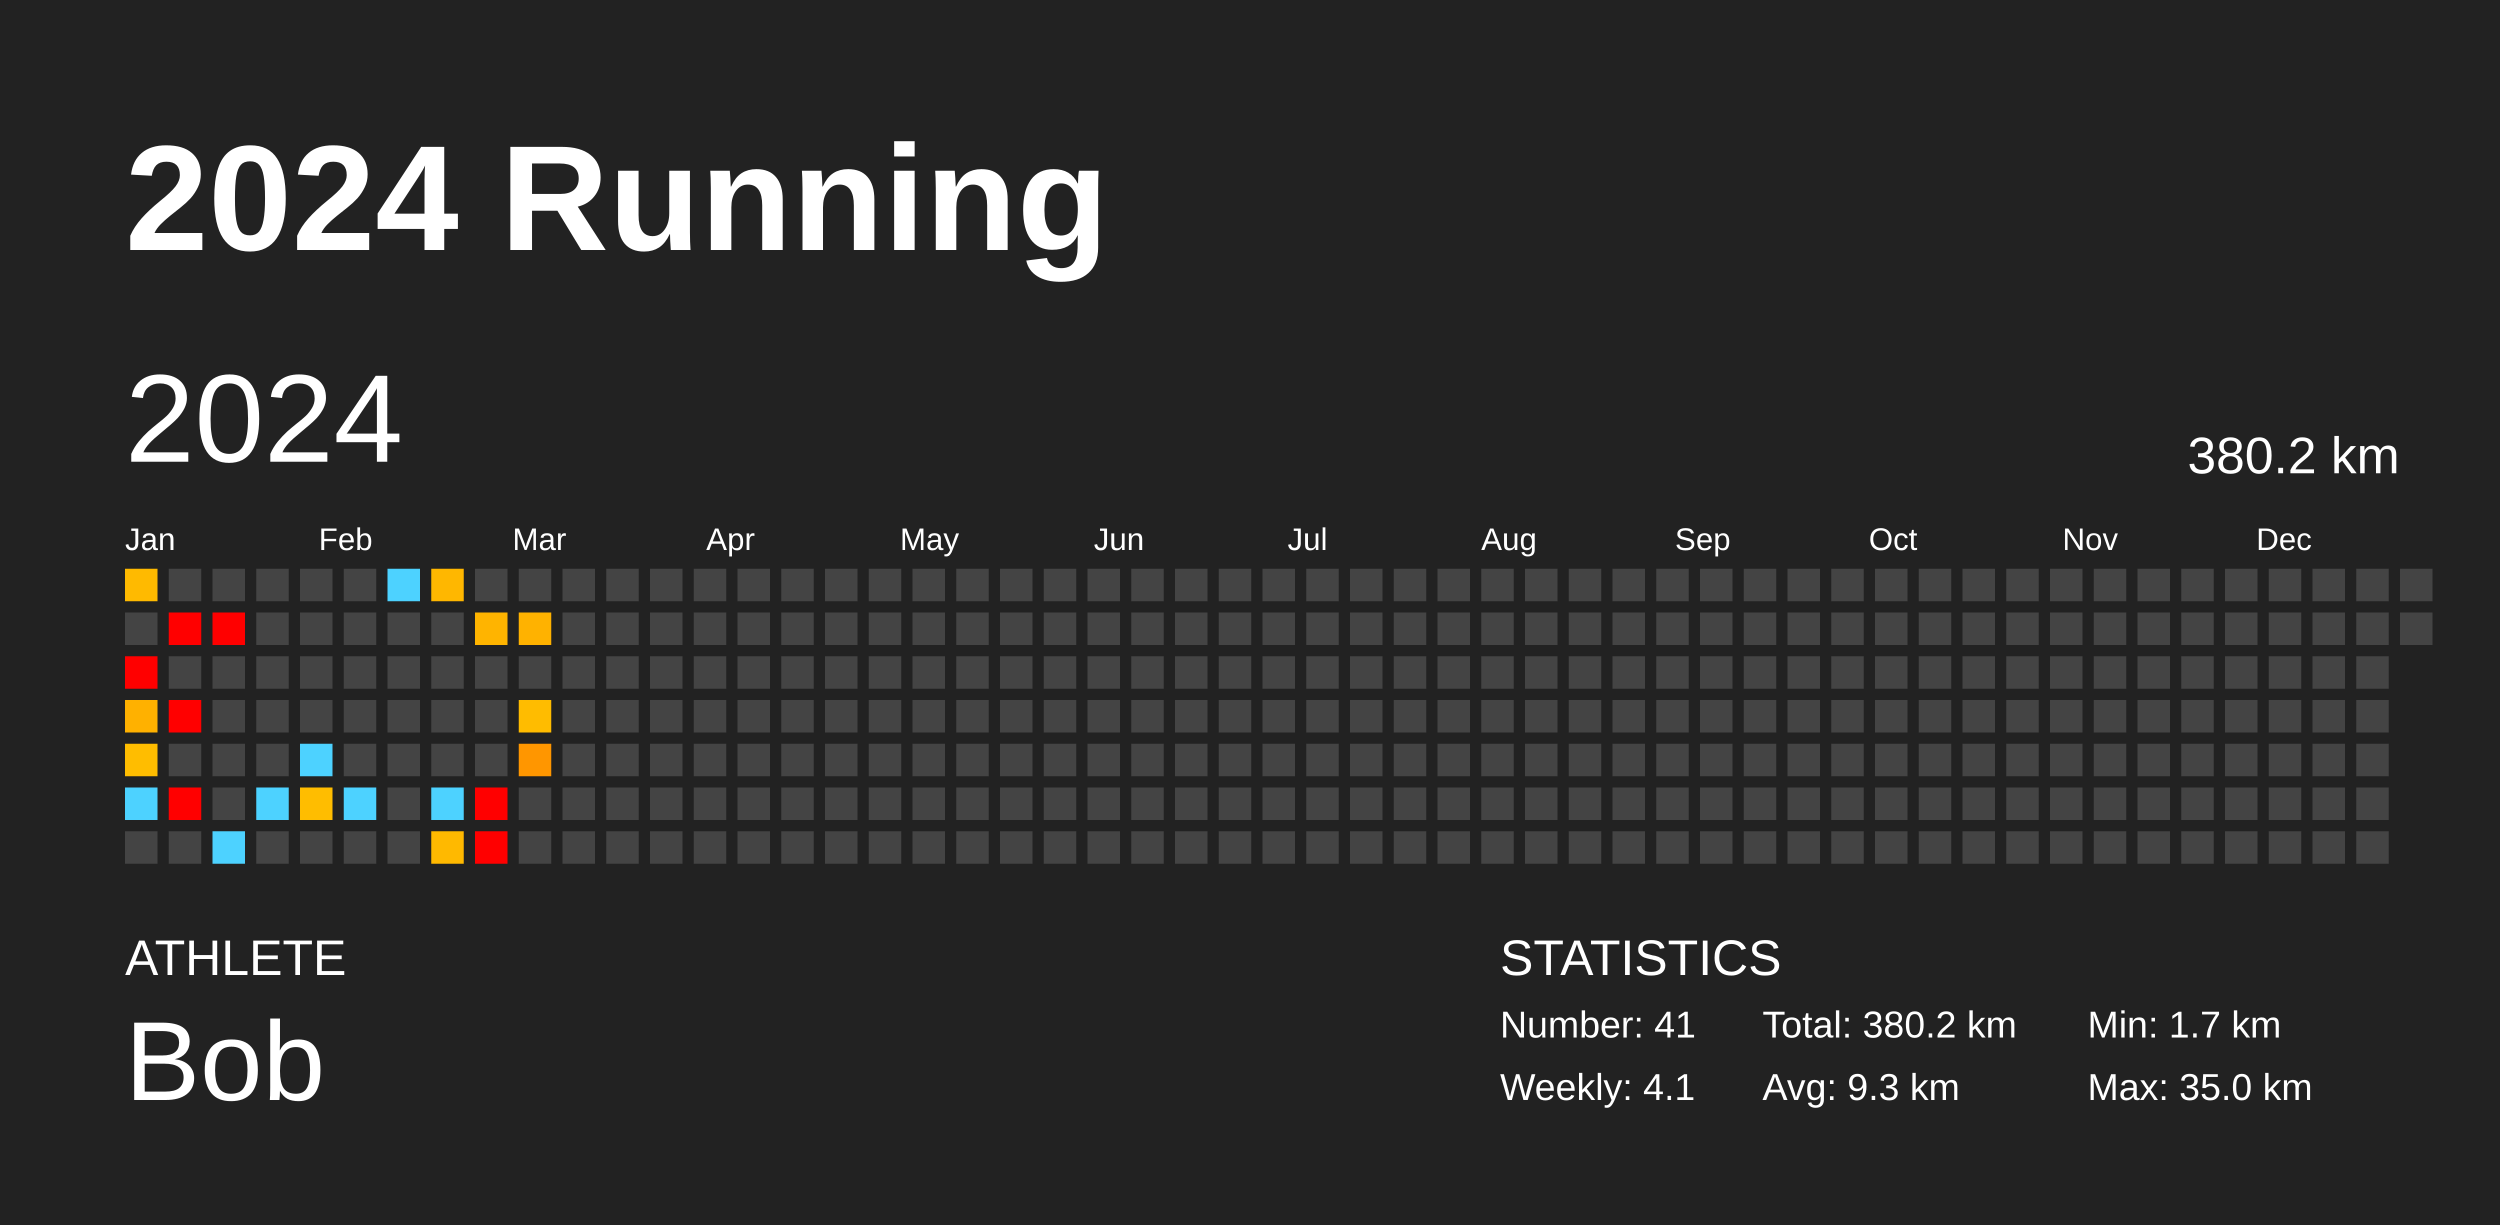
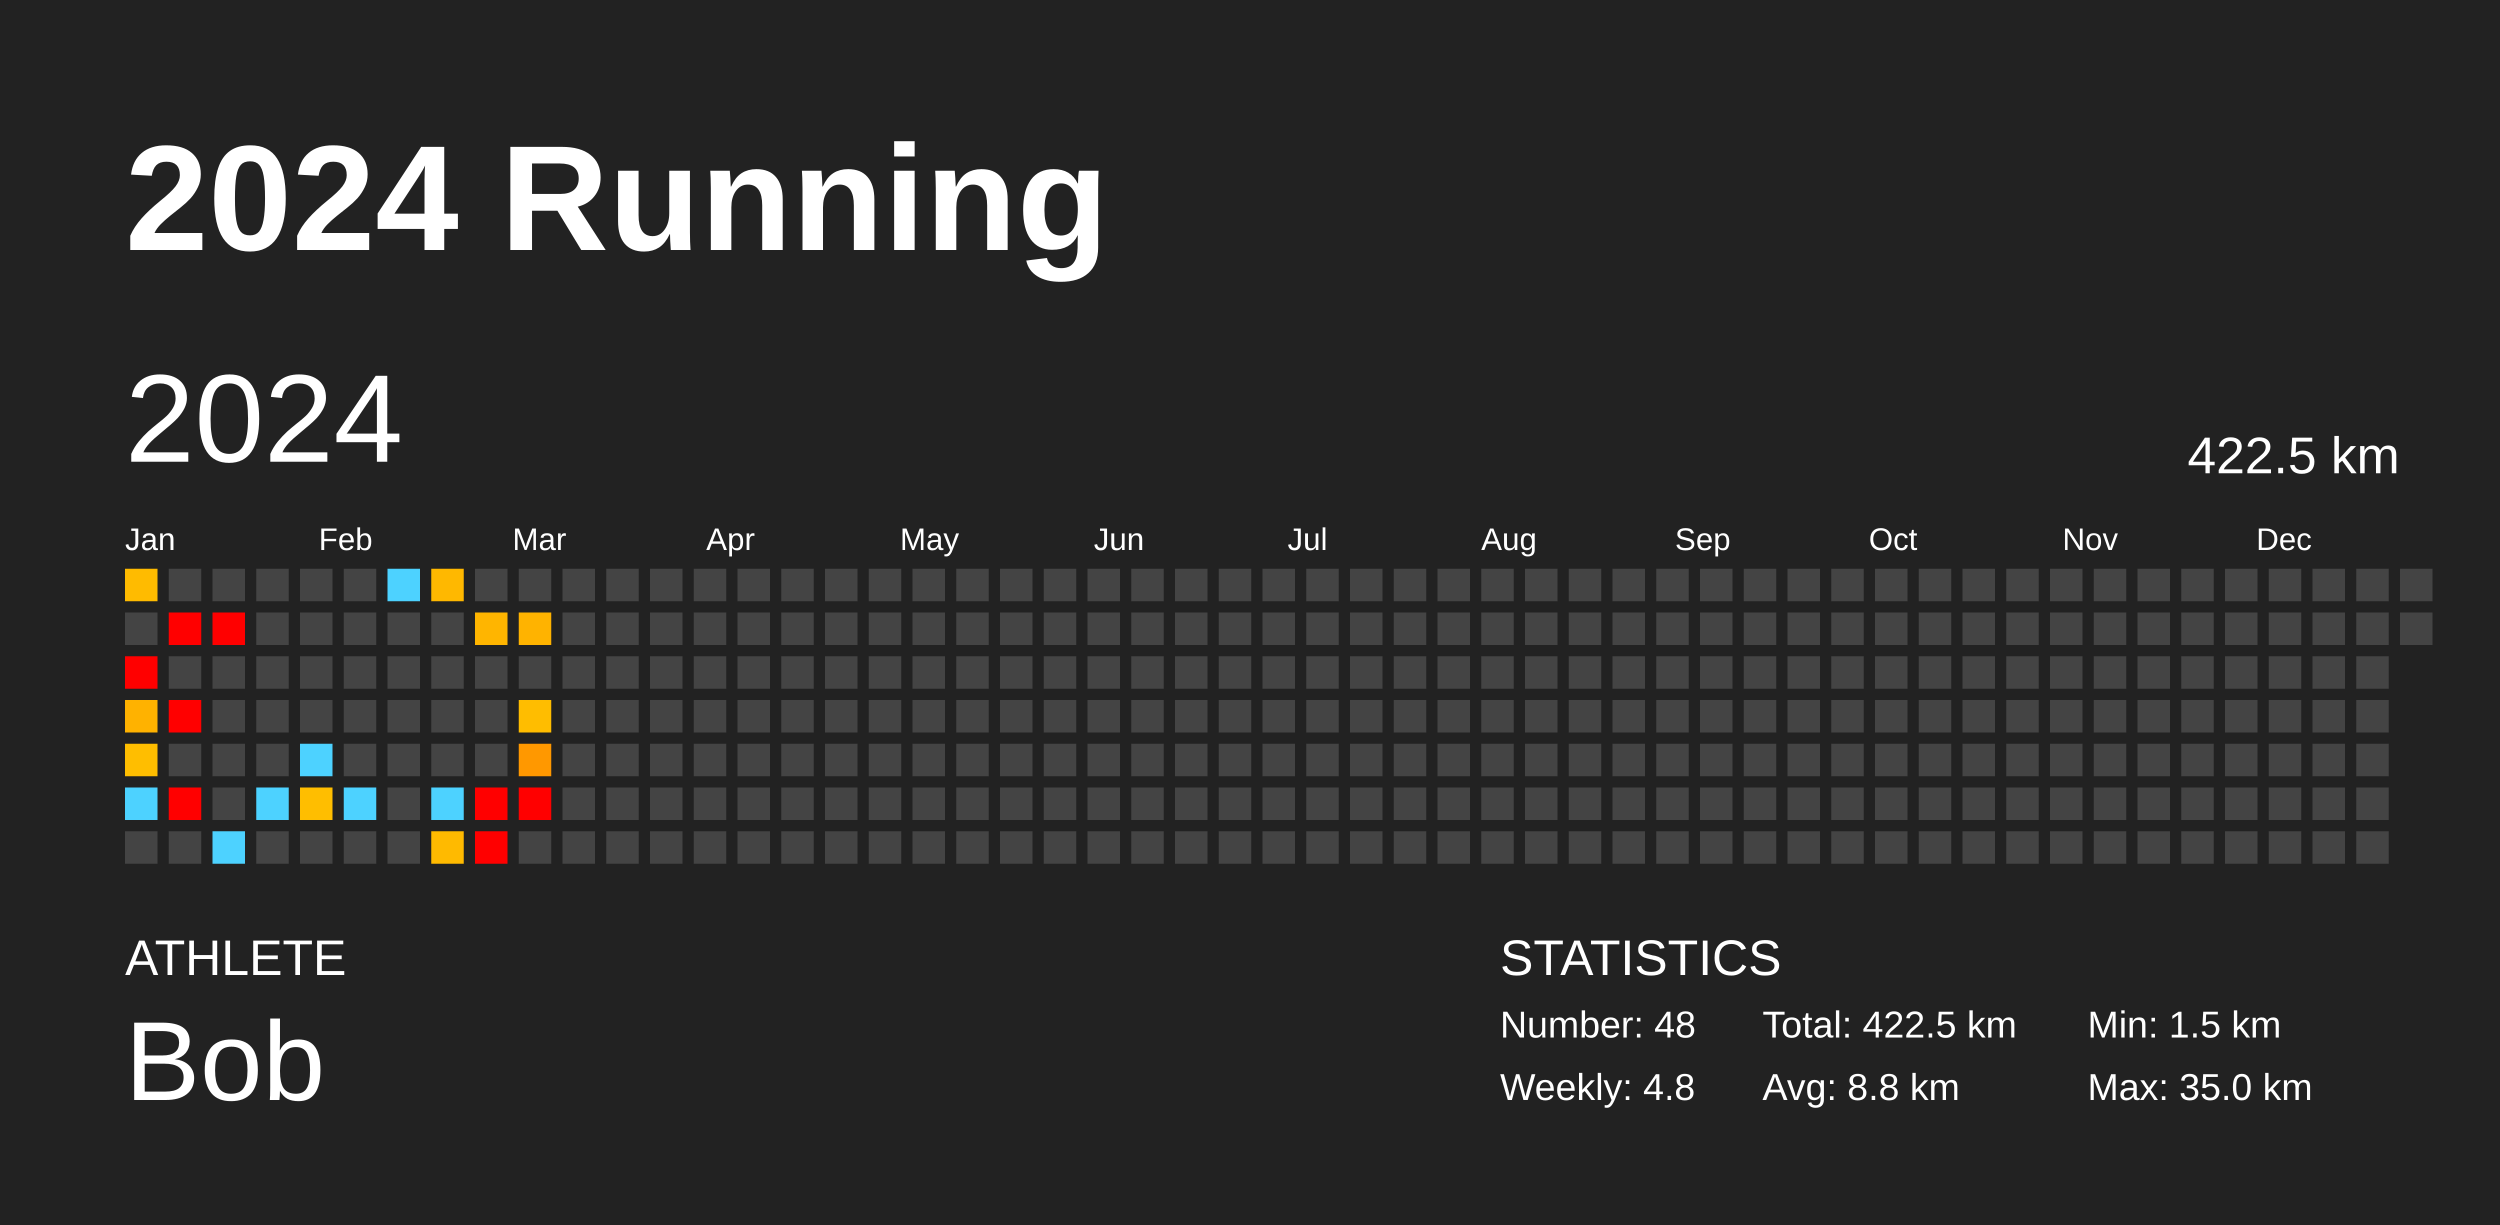
<svg xmlns="http://www.w3.org/2000/svg" baseProfile="full" height="98mm" version="1.1" viewBox="0,0,200,98" width="200mm">
  <defs />
  <rect fill="#222222" height="98" width="200" x="0" y="0" />
  <text fill="#FFFFFF" style="font-size:12px; font-family:Arial; font-weight:bold;" x="10" y="20">2024 Running</text>
  <text fill="#FFFFFF" style="font-size:4px; font-family:Arial" x="10" y="78">ATHLETE</text>
  <text fill="#FFFFFF" style="font-size:9px; font-family:Arial" x="10" y="88">Bob</text>
  <text fill="#FFFFFF" style="font-size:4px; font-family:Arial" x="120" y="78">STATISTICS</text>
-   <text fill="#FFFFFF" style="font-size:3px; font-family:Arial" x="120" y="83">Number: 41</text>
-   <text fill="#FFFFFF" style="font-size:3px; font-family:Arial" x="120" y="88">Weekly: 4.1</text>
-   <text fill="#FFFFFF" style="font-size:3px; font-family:Arial" x="141" y="83">Total: 380.2 km</text>
-   <text fill="#FFFFFF" style="font-size:3px; font-family:Arial" x="141" y="88">Avg: 9.3 km</text>
-   <text fill="#FFFFFF" style="font-size:3px; font-family:Arial" x="167" y="83">Min: 1.7 km</text>
+   <text fill="#FFFFFF" style="font-size:3px; font-family:Arial" x="120" y="83">Number: 48</text>
+   <text fill="#FFFFFF" style="font-size:3px; font-family:Arial" x="120" y="88">Weekly: 4.8</text>
+   <text fill="#FFFFFF" style="font-size:3px; font-family:Arial" x="141" y="83">Total: 422.5 km</text>
+   <text fill="#FFFFFF" style="font-size:3px; font-family:Arial" x="141" y="88">Avg: 8.8 km</text>
+   <text fill="#FFFFFF" style="font-size:3px; font-family:Arial" x="167" y="83">Min: 1.5 km</text>
  <text fill="#FFFFFF" style="font-size:3px; font-family:Arial" x="167" y="88">Max: 35.0 km</text>
  <text dominant-baseline="hanging" fill="#FFFFFF" style="font-size:10.0px; font-family:Arial;" x="10" y="30">2024</text>
-   <text dominant-baseline="hanging" fill="#FFFFFF" style="font-size:4.125px; font-family:Arial;" x="175" y="35">380.2 km</text>
+   <text dominant-baseline="hanging" fill="#FFFFFF" style="font-size:4.125px; font-family:Arial;" x="175" y="35">422.5 km</text>
  <text fill="#FFFFFF" style="font-size:2.5px; font-family:Arial" x="10.0" y="44">Jan</text>
  <text fill="#FFFFFF" style="font-size:2.5px; font-family:Arial" x="25.5" y="44">Feb</text>
  <text fill="#FFFFFF" style="font-size:2.5px; font-family:Arial" x="41.0" y="44">Mar</text>
  <text fill="#FFFFFF" style="font-size:2.5px; font-family:Arial" x="56.5" y="44">Apr</text>
  <text fill="#FFFFFF" style="font-size:2.5px; font-family:Arial" x="72.0" y="44">May</text>
  <text fill="#FFFFFF" style="font-size:2.5px; font-family:Arial" x="87.5" y="44">Jun</text>
  <text fill="#FFFFFF" style="font-size:2.5px; font-family:Arial" x="103.0" y="44">Jul</text>
  <text fill="#FFFFFF" style="font-size:2.5px; font-family:Arial" x="118.5" y="44">Aug</text>
  <text fill="#FFFFFF" style="font-size:2.5px; font-family:Arial" x="134.0" y="44">Sep</text>
  <text fill="#FFFFFF" style="font-size:2.5px; font-family:Arial" x="149.5" y="44">Oct</text>
  <text fill="#FFFFFF" style="font-size:2.5px; font-family:Arial" x="165.0" y="44">Nov</text>
  <text fill="#FFFFFF" style="font-size:2.5px; font-family:Arial" x="180.5" y="44">Dec</text>
-   <rect fill="#ffba00" height="2.6" width="2.6" x="10.0" y="45.5" />
+   <rect fill="#ffbb00" height="2.6" width="2.6" x="10.0" y="45.5" />
  <rect fill="#444444" height="2.6" width="2.6" x="10.0" y="49.0" />
  <rect fill="red" height="2.6" width="2.6" x="10.0" y="52.5" />
-   <rect fill="#ffb100" height="2.6" width="2.6" x="10.0" y="56.0" />
-   <rect fill="#ffbd00" height="2.6" width="2.6" x="10.0" y="59.5" />
+   <rect fill="#ffb200" height="2.6" width="2.6" x="10.0" y="56.0" />
+   <rect fill="#ffbe00" height="2.6" width="2.6" x="10.0" y="59.5" />
  <rect fill="#4dd2ff" height="2.6" width="2.6" x="10.0" y="63.0" />
  <rect fill="#444444" height="2.6" width="2.6" x="10.0" y="66.5" />
  <rect fill="#444444" height="2.6" width="2.6" x="13.5" y="45.5" />
  <rect fill="red" height="2.6" width="2.6" x="13.5" y="49.0" />
  <rect fill="#444444" height="2.6" width="2.6" x="13.5" y="52.5" />
  <rect fill="red" height="2.6" width="2.6" x="13.5" y="56.0" />
  <rect fill="#444444" height="2.6" width="2.6" x="13.5" y="59.5" />
  <rect fill="red" height="2.6" width="2.6" x="13.5" y="63.0" />
  <rect fill="#444444" height="2.6" width="2.6" x="13.5" y="66.5" />
  <rect fill="#444444" height="2.6" width="2.6" x="17.0" y="45.5" />
  <rect fill="red" height="2.6" width="2.6" x="17.0" y="49.0" />
  <rect fill="#444444" height="2.6" width="2.6" x="17.0" y="52.5" />
  <rect fill="#444444" height="2.6" width="2.6" x="17.0" y="56.0" />
  <rect fill="#444444" height="2.6" width="2.6" x="17.0" y="59.5" />
  <rect fill="#444444" height="2.6" width="2.6" x="17.0" y="63.0" />
  <rect fill="#4dd2ff" height="2.6" width="2.6" x="17.0" y="66.5" />
  <rect fill="#444444" height="2.6" width="2.6" x="20.5" y="45.5" />
  <rect fill="#444444" height="2.6" width="2.6" x="20.5" y="49.0" />
  <rect fill="#444444" height="2.6" width="2.6" x="20.5" y="52.5" />
  <rect fill="#444444" height="2.6" width="2.6" x="20.5" y="56.0" />
  <rect fill="#444444" height="2.6" width="2.6" x="20.5" y="59.5" />
  <rect fill="#4dd2ff" height="2.6" width="2.6" x="20.5" y="63.0" />
  <rect fill="#444444" height="2.6" width="2.6" x="20.5" y="66.5" />
  <rect fill="#444444" height="2.6" width="2.6" x="24.0" y="45.5" />
  <rect fill="#444444" height="2.6" width="2.6" x="24.0" y="49.0" />
  <rect fill="#444444" height="2.6" width="2.6" x="24.0" y="52.5" />
  <rect fill="#444444" height="2.6" width="2.6" x="24.0" y="56.0" />
  <rect fill="#4dd2ff" height="2.6" width="2.6" x="24.0" y="59.5" />
-   <rect fill="#ffbd00" height="2.6" width="2.6" x="24.0" y="63.0" />
+   <rect fill="#ffbe00" height="2.6" width="2.6" x="24.0" y="63.0" />
  <rect fill="#444444" height="2.6" width="2.6" x="24.0" y="66.5" />
  <rect fill="#444444" height="2.6" width="2.6" x="27.5" y="45.5" />
  <rect fill="#444444" height="2.6" width="2.6" x="27.5" y="49.0" />
  <rect fill="#444444" height="2.6" width="2.6" x="27.5" y="52.5" />
  <rect fill="#444444" height="2.6" width="2.6" x="27.5" y="56.0" />
  <rect fill="#444444" height="2.6" width="2.6" x="27.5" y="59.5" />
  <rect fill="#4dd2ff" height="2.6" width="2.6" x="27.5" y="63.0" />
  <rect fill="#444444" height="2.6" width="2.6" x="27.5" y="66.5" />
  <rect fill="#4dd2ff" height="2.6" width="2.6" x="31.0" y="45.5" />
  <rect fill="#444444" height="2.6" width="2.6" x="31.0" y="49.0" />
  <rect fill="#444444" height="2.6" width="2.6" x="31.0" y="52.5" />
  <rect fill="#444444" height="2.6" width="2.6" x="31.0" y="56.0" />
  <rect fill="#444444" height="2.6" width="2.6" x="31.0" y="59.5" />
  <rect fill="#444444" height="2.6" width="2.6" x="31.0" y="63.0" />
  <rect fill="#444444" height="2.6" width="2.6" x="31.0" y="66.5" />
-   <rect fill="#ffb700" height="2.6" width="2.6" x="34.5" y="45.5" />
+   <rect fill="#ffb800" height="2.6" width="2.6" x="34.5" y="45.5" />
  <rect fill="#444444" height="2.6" width="2.6" x="34.5" y="49.0" />
  <rect fill="#444444" height="2.6" width="2.6" x="34.5" y="52.5" />
  <rect fill="#444444" height="2.6" width="2.6" x="34.5" y="56.0" />
  <rect fill="#444444" height="2.6" width="2.6" x="34.5" y="59.5" />
  <rect fill="#4dd2ff" height="2.6" width="2.6" x="34.5" y="63.0" />
-   <rect fill="#ffb900" height="2.6" width="2.6" x="34.5" y="66.5" />
+   <rect fill="#ffba00" height="2.6" width="2.6" x="34.5" y="66.5" />
  <rect fill="#444444" height="2.6" width="2.6" x="38.0" y="45.5" />
-   <rect fill="#ffb400" height="2.6" width="2.6" x="38.0" y="49.0" />
+   <rect fill="#ffb500" height="2.6" width="2.6" x="38.0" y="49.0" />
  <rect fill="#444444" height="2.6" width="2.6" x="38.0" y="52.5" />
  <rect fill="#444444" height="2.6" width="2.6" x="38.0" y="56.0" />
  <rect fill="#444444" height="2.6" width="2.6" x="38.0" y="59.5" />
  <rect fill="red" height="2.6" width="2.6" x="38.0" y="63.0" />
  <rect fill="red" height="2.6" width="2.6" x="38.0" y="66.5" />
  <rect fill="#444444" height="2.6" width="2.6" x="41.5" y="45.5" />
-   <rect fill="#ffb200" height="2.6" width="2.6" x="41.5" y="49.0" />
+   <rect fill="#ffb300" height="2.6" width="2.6" x="41.5" y="49.0" />
  <rect fill="#444444" height="2.6" width="2.6" x="41.5" y="52.5" />
-   <rect fill="#ffbc00" height="2.6" width="2.6" x="41.5" y="56.0" />
-   <rect fill="#ff9600" height="2.6" width="2.6" x="41.5" y="59.5" />
-   <rect fill="#444444" height="2.6" width="2.6" x="41.5" y="63.0" />
+   <rect fill="#ffbd00" height="2.6" width="2.6" x="41.5" y="56.0" />
+   <rect fill="#ff9800" height="2.6" width="2.6" x="41.5" y="59.5" />
+   <rect fill="red" height="2.6" width="2.6" x="41.5" y="63.0" />
  <rect fill="#444444" height="2.6" width="2.6" x="41.5" y="66.5" />
  <rect fill="#444444" height="2.6" width="2.6" x="45.0" y="45.5" />
  <rect fill="#444444" height="2.6" width="2.6" x="45.0" y="49.0" />
  <rect fill="#444444" height="2.6" width="2.6" x="45.0" y="52.5" />
  <rect fill="#444444" height="2.6" width="2.6" x="45.0" y="56.0" />
  <rect fill="#444444" height="2.6" width="2.6" x="45.0" y="59.5" />
  <rect fill="#444444" height="2.6" width="2.6" x="45.0" y="63.0" />
  <rect fill="#444444" height="2.6" width="2.6" x="45.0" y="66.5" />
  <rect fill="#444444" height="2.6" width="2.6" x="48.5" y="45.5" />
  <rect fill="#444444" height="2.6" width="2.6" x="48.5" y="49.0" />
  <rect fill="#444444" height="2.6" width="2.6" x="48.5" y="52.5" />
  <rect fill="#444444" height="2.6" width="2.6" x="48.5" y="56.0" />
  <rect fill="#444444" height="2.6" width="2.6" x="48.5" y="59.5" />
  <rect fill="#444444" height="2.6" width="2.6" x="48.5" y="63.0" />
  <rect fill="#444444" height="2.6" width="2.6" x="48.5" y="66.5" />
  <rect fill="#444444" height="2.6" width="2.6" x="52.0" y="45.5" />
  <rect fill="#444444" height="2.6" width="2.6" x="52.0" y="49.0" />
  <rect fill="#444444" height="2.6" width="2.6" x="52.0" y="52.5" />
  <rect fill="#444444" height="2.6" width="2.6" x="52.0" y="56.0" />
  <rect fill="#444444" height="2.6" width="2.6" x="52.0" y="59.5" />
  <rect fill="#444444" height="2.6" width="2.6" x="52.0" y="63.0" />
  <rect fill="#444444" height="2.6" width="2.6" x="52.0" y="66.5" />
  <rect fill="#444444" height="2.6" width="2.6" x="55.5" y="45.5" />
  <rect fill="#444444" height="2.6" width="2.6" x="55.5" y="49.0" />
  <rect fill="#444444" height="2.6" width="2.6" x="55.5" y="52.5" />
  <rect fill="#444444" height="2.6" width="2.6" x="55.5" y="56.0" />
  <rect fill="#444444" height="2.6" width="2.6" x="55.5" y="59.5" />
  <rect fill="#444444" height="2.6" width="2.6" x="55.5" y="63.0" />
  <rect fill="#444444" height="2.6" width="2.6" x="55.5" y="66.5" />
  <rect fill="#444444" height="2.6" width="2.6" x="59.0" y="45.5" />
  <rect fill="#444444" height="2.6" width="2.6" x="59.0" y="49.0" />
  <rect fill="#444444" height="2.6" width="2.6" x="59.0" y="52.5" />
  <rect fill="#444444" height="2.6" width="2.6" x="59.0" y="56.0" />
  <rect fill="#444444" height="2.6" width="2.6" x="59.0" y="59.5" />
  <rect fill="#444444" height="2.6" width="2.6" x="59.0" y="63.0" />
  <rect fill="#444444" height="2.6" width="2.6" x="59.0" y="66.5" />
  <rect fill="#444444" height="2.6" width="2.6" x="62.5" y="45.5" />
  <rect fill="#444444" height="2.6" width="2.6" x="62.5" y="49.0" />
  <rect fill="#444444" height="2.6" width="2.6" x="62.5" y="52.5" />
  <rect fill="#444444" height="2.6" width="2.6" x="62.5" y="56.0" />
  <rect fill="#444444" height="2.6" width="2.6" x="62.5" y="59.5" />
  <rect fill="#444444" height="2.6" width="2.6" x="62.5" y="63.0" />
  <rect fill="#444444" height="2.6" width="2.6" x="62.5" y="66.5" />
  <rect fill="#444444" height="2.6" width="2.6" x="66.0" y="45.5" />
  <rect fill="#444444" height="2.6" width="2.6" x="66.0" y="49.0" />
  <rect fill="#444444" height="2.6" width="2.6" x="66.0" y="52.5" />
  <rect fill="#444444" height="2.6" width="2.6" x="66.0" y="56.0" />
  <rect fill="#444444" height="2.6" width="2.6" x="66.0" y="59.5" />
  <rect fill="#444444" height="2.6" width="2.6" x="66.0" y="63.0" />
  <rect fill="#444444" height="2.6" width="2.6" x="66.0" y="66.5" />
  <rect fill="#444444" height="2.6" width="2.6" x="69.5" y="45.5" />
  <rect fill="#444444" height="2.6" width="2.6" x="69.5" y="49.0" />
  <rect fill="#444444" height="2.6" width="2.6" x="69.5" y="52.5" />
  <rect fill="#444444" height="2.6" width="2.6" x="69.5" y="56.0" />
  <rect fill="#444444" height="2.6" width="2.6" x="69.5" y="59.5" />
  <rect fill="#444444" height="2.6" width="2.6" x="69.5" y="63.0" />
  <rect fill="#444444" height="2.6" width="2.6" x="69.5" y="66.5" />
  <rect fill="#444444" height="2.6" width="2.6" x="73.0" y="45.5" />
  <rect fill="#444444" height="2.6" width="2.6" x="73.0" y="49.0" />
  <rect fill="#444444" height="2.6" width="2.6" x="73.0" y="52.5" />
  <rect fill="#444444" height="2.6" width="2.6" x="73.0" y="56.0" />
  <rect fill="#444444" height="2.6" width="2.6" x="73.0" y="59.5" />
  <rect fill="#444444" height="2.6" width="2.6" x="73.0" y="63.0" />
  <rect fill="#444444" height="2.6" width="2.6" x="73.0" y="66.5" />
  <rect fill="#444444" height="2.6" width="2.6" x="76.5" y="45.5" />
  <rect fill="#444444" height="2.6" width="2.6" x="76.5" y="49.0" />
  <rect fill="#444444" height="2.6" width="2.6" x="76.5" y="52.5" />
  <rect fill="#444444" height="2.6" width="2.6" x="76.5" y="56.0" />
  <rect fill="#444444" height="2.6" width="2.6" x="76.5" y="59.5" />
  <rect fill="#444444" height="2.6" width="2.6" x="76.5" y="63.0" />
  <rect fill="#444444" height="2.6" width="2.6" x="76.5" y="66.5" />
  <rect fill="#444444" height="2.6" width="2.6" x="80.0" y="45.5" />
  <rect fill="#444444" height="2.6" width="2.6" x="80.0" y="49.0" />
  <rect fill="#444444" height="2.6" width="2.6" x="80.0" y="52.5" />
  <rect fill="#444444" height="2.6" width="2.6" x="80.0" y="56.0" />
  <rect fill="#444444" height="2.6" width="2.6" x="80.0" y="59.5" />
  <rect fill="#444444" height="2.6" width="2.6" x="80.0" y="63.0" />
  <rect fill="#444444" height="2.6" width="2.6" x="80.0" y="66.5" />
  <rect fill="#444444" height="2.6" width="2.6" x="83.5" y="45.5" />
  <rect fill="#444444" height="2.6" width="2.6" x="83.5" y="49.0" />
  <rect fill="#444444" height="2.6" width="2.6" x="83.5" y="52.5" />
  <rect fill="#444444" height="2.6" width="2.6" x="83.5" y="56.0" />
  <rect fill="#444444" height="2.6" width="2.6" x="83.5" y="59.5" />
  <rect fill="#444444" height="2.6" width="2.6" x="83.5" y="63.0" />
  <rect fill="#444444" height="2.6" width="2.6" x="83.5" y="66.5" />
  <rect fill="#444444" height="2.6" width="2.6" x="87.0" y="45.5" />
  <rect fill="#444444" height="2.6" width="2.6" x="87.0" y="49.0" />
  <rect fill="#444444" height="2.6" width="2.6" x="87.0" y="52.5" />
  <rect fill="#444444" height="2.6" width="2.6" x="87.0" y="56.0" />
  <rect fill="#444444" height="2.6" width="2.6" x="87.0" y="59.5" />
  <rect fill="#444444" height="2.6" width="2.6" x="87.0" y="63.0" />
  <rect fill="#444444" height="2.6" width="2.6" x="87.0" y="66.5" />
  <rect fill="#444444" height="2.6" width="2.6" x="90.5" y="45.5" />
  <rect fill="#444444" height="2.6" width="2.6" x="90.5" y="49.0" />
  <rect fill="#444444" height="2.6" width="2.6" x="90.5" y="52.5" />
  <rect fill="#444444" height="2.6" width="2.6" x="90.5" y="56.0" />
  <rect fill="#444444" height="2.6" width="2.6" x="90.5" y="59.5" />
  <rect fill="#444444" height="2.6" width="2.6" x="90.5" y="63.0" />
  <rect fill="#444444" height="2.6" width="2.6" x="90.5" y="66.5" />
  <rect fill="#444444" height="2.6" width="2.6" x="94.0" y="45.5" />
  <rect fill="#444444" height="2.6" width="2.6" x="94.0" y="49.0" />
  <rect fill="#444444" height="2.6" width="2.6" x="94.0" y="52.5" />
  <rect fill="#444444" height="2.6" width="2.6" x="94.0" y="56.0" />
  <rect fill="#444444" height="2.6" width="2.6" x="94.0" y="59.5" />
  <rect fill="#444444" height="2.6" width="2.6" x="94.0" y="63.0" />
  <rect fill="#444444" height="2.6" width="2.6" x="94.0" y="66.5" />
  <rect fill="#444444" height="2.6" width="2.6" x="97.5" y="45.5" />
  <rect fill="#444444" height="2.6" width="2.6" x="97.5" y="49.0" />
  <rect fill="#444444" height="2.6" width="2.6" x="97.5" y="52.5" />
  <rect fill="#444444" height="2.6" width="2.6" x="97.5" y="56.0" />
  <rect fill="#444444" height="2.6" width="2.6" x="97.5" y="59.5" />
  <rect fill="#444444" height="2.6" width="2.6" x="97.5" y="63.0" />
  <rect fill="#444444" height="2.6" width="2.6" x="97.5" y="66.5" />
  <rect fill="#444444" height="2.6" width="2.6" x="101.0" y="45.5" />
  <rect fill="#444444" height="2.6" width="2.6" x="101.0" y="49.0" />
  <rect fill="#444444" height="2.6" width="2.6" x="101.0" y="52.5" />
  <rect fill="#444444" height="2.6" width="2.6" x="101.0" y="56.0" />
  <rect fill="#444444" height="2.6" width="2.6" x="101.0" y="59.5" />
  <rect fill="#444444" height="2.6" width="2.6" x="101.0" y="63.0" />
  <rect fill="#444444" height="2.6" width="2.6" x="101.0" y="66.5" />
  <rect fill="#444444" height="2.6" width="2.6" x="104.5" y="45.5" />
  <rect fill="#444444" height="2.6" width="2.6" x="104.5" y="49.0" />
  <rect fill="#444444" height="2.6" width="2.6" x="104.5" y="52.5" />
  <rect fill="#444444" height="2.6" width="2.6" x="104.5" y="56.0" />
  <rect fill="#444444" height="2.6" width="2.6" x="104.5" y="59.5" />
  <rect fill="#444444" height="2.6" width="2.6" x="104.5" y="63.0" />
  <rect fill="#444444" height="2.6" width="2.6" x="104.5" y="66.5" />
  <rect fill="#444444" height="2.6" width="2.6" x="108.0" y="45.5" />
  <rect fill="#444444" height="2.6" width="2.6" x="108.0" y="49.0" />
  <rect fill="#444444" height="2.6" width="2.6" x="108.0" y="52.5" />
  <rect fill="#444444" height="2.6" width="2.6" x="108.0" y="56.0" />
  <rect fill="#444444" height="2.6" width="2.6" x="108.0" y="59.5" />
  <rect fill="#444444" height="2.6" width="2.6" x="108.0" y="63.0" />
  <rect fill="#444444" height="2.6" width="2.6" x="108.0" y="66.5" />
  <rect fill="#444444" height="2.6" width="2.6" x="111.5" y="45.5" />
  <rect fill="#444444" height="2.6" width="2.6" x="111.5" y="49.0" />
  <rect fill="#444444" height="2.6" width="2.6" x="111.5" y="52.5" />
  <rect fill="#444444" height="2.6" width="2.6" x="111.5" y="56.0" />
  <rect fill="#444444" height="2.6" width="2.6" x="111.5" y="59.5" />
  <rect fill="#444444" height="2.6" width="2.6" x="111.5" y="63.0" />
  <rect fill="#444444" height="2.6" width="2.6" x="111.5" y="66.5" />
  <rect fill="#444444" height="2.6" width="2.6" x="115.0" y="45.5" />
  <rect fill="#444444" height="2.6" width="2.6" x="115.0" y="49.0" />
  <rect fill="#444444" height="2.6" width="2.6" x="115.0" y="52.5" />
  <rect fill="#444444" height="2.6" width="2.6" x="115.0" y="56.0" />
  <rect fill="#444444" height="2.6" width="2.6" x="115.0" y="59.5" />
  <rect fill="#444444" height="2.6" width="2.6" x="115.0" y="63.0" />
  <rect fill="#444444" height="2.6" width="2.6" x="115.0" y="66.5" />
  <rect fill="#444444" height="2.6" width="2.6" x="118.5" y="45.5" />
  <rect fill="#444444" height="2.6" width="2.6" x="118.5" y="49.0" />
  <rect fill="#444444" height="2.6" width="2.6" x="118.5" y="52.5" />
  <rect fill="#444444" height="2.6" width="2.6" x="118.5" y="56.0" />
  <rect fill="#444444" height="2.6" width="2.6" x="118.5" y="59.5" />
  <rect fill="#444444" height="2.6" width="2.6" x="118.5" y="63.0" />
  <rect fill="#444444" height="2.6" width="2.6" x="118.5" y="66.5" />
  <rect fill="#444444" height="2.6" width="2.6" x="122.0" y="45.5" />
  <rect fill="#444444" height="2.6" width="2.6" x="122.0" y="49.0" />
  <rect fill="#444444" height="2.6" width="2.6" x="122.0" y="52.5" />
  <rect fill="#444444" height="2.6" width="2.6" x="122.0" y="56.0" />
  <rect fill="#444444" height="2.6" width="2.6" x="122.0" y="59.5" />
  <rect fill="#444444" height="2.6" width="2.6" x="122.0" y="63.0" />
  <rect fill="#444444" height="2.6" width="2.6" x="122.0" y="66.5" />
  <rect fill="#444444" height="2.6" width="2.6" x="125.5" y="45.5" />
  <rect fill="#444444" height="2.6" width="2.6" x="125.5" y="49.0" />
  <rect fill="#444444" height="2.6" width="2.6" x="125.5" y="52.5" />
  <rect fill="#444444" height="2.6" width="2.6" x="125.5" y="56.0" />
  <rect fill="#444444" height="2.6" width="2.6" x="125.5" y="59.5" />
  <rect fill="#444444" height="2.6" width="2.6" x="125.5" y="63.0" />
  <rect fill="#444444" height="2.6" width="2.6" x="125.5" y="66.5" />
  <rect fill="#444444" height="2.6" width="2.6" x="129.0" y="45.5" />
  <rect fill="#444444" height="2.6" width="2.6" x="129.0" y="49.0" />
  <rect fill="#444444" height="2.6" width="2.6" x="129.0" y="52.5" />
  <rect fill="#444444" height="2.6" width="2.6" x="129.0" y="56.0" />
  <rect fill="#444444" height="2.6" width="2.6" x="129.0" y="59.5" />
  <rect fill="#444444" height="2.6" width="2.6" x="129.0" y="63.0" />
  <rect fill="#444444" height="2.6" width="2.6" x="129.0" y="66.5" />
  <rect fill="#444444" height="2.6" width="2.6" x="132.5" y="45.5" />
  <rect fill="#444444" height="2.6" width="2.6" x="132.5" y="49.0" />
  <rect fill="#444444" height="2.6" width="2.6" x="132.5" y="52.5" />
  <rect fill="#444444" height="2.6" width="2.6" x="132.5" y="56.0" />
  <rect fill="#444444" height="2.6" width="2.6" x="132.5" y="59.5" />
  <rect fill="#444444" height="2.6" width="2.6" x="132.5" y="63.0" />
  <rect fill="#444444" height="2.6" width="2.6" x="132.5" y="66.5" />
  <rect fill="#444444" height="2.6" width="2.6" x="136.0" y="45.5" />
  <rect fill="#444444" height="2.6" width="2.6" x="136.0" y="49.0" />
  <rect fill="#444444" height="2.6" width="2.6" x="136.0" y="52.5" />
  <rect fill="#444444" height="2.6" width="2.6" x="136.0" y="56.0" />
  <rect fill="#444444" height="2.6" width="2.6" x="136.0" y="59.5" />
  <rect fill="#444444" height="2.6" width="2.6" x="136.0" y="63.0" />
  <rect fill="#444444" height="2.6" width="2.6" x="136.0" y="66.5" />
  <rect fill="#444444" height="2.6" width="2.6" x="139.5" y="45.5" />
  <rect fill="#444444" height="2.6" width="2.6" x="139.5" y="49.0" />
  <rect fill="#444444" height="2.6" width="2.6" x="139.5" y="52.5" />
  <rect fill="#444444" height="2.6" width="2.6" x="139.5" y="56.0" />
  <rect fill="#444444" height="2.6" width="2.6" x="139.5" y="59.5" />
  <rect fill="#444444" height="2.6" width="2.6" x="139.5" y="63.0" />
  <rect fill="#444444" height="2.6" width="2.6" x="139.5" y="66.5" />
  <rect fill="#444444" height="2.6" width="2.6" x="143.0" y="45.5" />
  <rect fill="#444444" height="2.6" width="2.6" x="143.0" y="49.0" />
  <rect fill="#444444" height="2.6" width="2.6" x="143.0" y="52.5" />
  <rect fill="#444444" height="2.6" width="2.6" x="143.0" y="56.0" />
  <rect fill="#444444" height="2.6" width="2.6" x="143.0" y="59.5" />
  <rect fill="#444444" height="2.6" width="2.6" x="143.0" y="63.0" />
  <rect fill="#444444" height="2.6" width="2.6" x="143.0" y="66.5" />
  <rect fill="#444444" height="2.6" width="2.6" x="146.5" y="45.5" />
  <rect fill="#444444" height="2.6" width="2.6" x="146.5" y="49.0" />
  <rect fill="#444444" height="2.6" width="2.6" x="146.5" y="52.5" />
  <rect fill="#444444" height="2.6" width="2.6" x="146.5" y="56.0" />
  <rect fill="#444444" height="2.6" width="2.6" x="146.5" y="59.5" />
  <rect fill="#444444" height="2.6" width="2.6" x="146.5" y="63.0" />
  <rect fill="#444444" height="2.6" width="2.6" x="146.5" y="66.5" />
  <rect fill="#444444" height="2.6" width="2.6" x="150.0" y="45.5" />
  <rect fill="#444444" height="2.6" width="2.6" x="150.0" y="49.0" />
  <rect fill="#444444" height="2.6" width="2.6" x="150.0" y="52.5" />
  <rect fill="#444444" height="2.6" width="2.6" x="150.0" y="56.0" />
  <rect fill="#444444" height="2.6" width="2.6" x="150.0" y="59.5" />
  <rect fill="#444444" height="2.6" width="2.6" x="150.0" y="63.0" />
  <rect fill="#444444" height="2.6" width="2.6" x="150.0" y="66.5" />
  <rect fill="#444444" height="2.6" width="2.6" x="153.5" y="45.5" />
  <rect fill="#444444" height="2.6" width="2.6" x="153.5" y="49.0" />
  <rect fill="#444444" height="2.6" width="2.6" x="153.5" y="52.5" />
  <rect fill="#444444" height="2.6" width="2.6" x="153.5" y="56.0" />
  <rect fill="#444444" height="2.6" width="2.6" x="153.5" y="59.5" />
  <rect fill="#444444" height="2.6" width="2.6" x="153.5" y="63.0" />
  <rect fill="#444444" height="2.6" width="2.6" x="153.5" y="66.5" />
  <rect fill="#444444" height="2.6" width="2.6" x="157.0" y="45.5" />
  <rect fill="#444444" height="2.6" width="2.6" x="157.0" y="49.0" />
  <rect fill="#444444" height="2.6" width="2.6" x="157.0" y="52.5" />
  <rect fill="#444444" height="2.6" width="2.6" x="157.0" y="56.0" />
  <rect fill="#444444" height="2.6" width="2.6" x="157.0" y="59.5" />
  <rect fill="#444444" height="2.6" width="2.6" x="157.0" y="63.0" />
  <rect fill="#444444" height="2.6" width="2.6" x="157.0" y="66.5" />
  <rect fill="#444444" height="2.6" width="2.6" x="160.5" y="45.5" />
  <rect fill="#444444" height="2.6" width="2.6" x="160.5" y="49.0" />
  <rect fill="#444444" height="2.6" width="2.6" x="160.5" y="52.5" />
  <rect fill="#444444" height="2.6" width="2.6" x="160.5" y="56.0" />
  <rect fill="#444444" height="2.6" width="2.6" x="160.5" y="59.5" />
  <rect fill="#444444" height="2.6" width="2.6" x="160.5" y="63.0" />
  <rect fill="#444444" height="2.6" width="2.6" x="160.5" y="66.5" />
  <rect fill="#444444" height="2.6" width="2.6" x="164.0" y="45.5" />
  <rect fill="#444444" height="2.6" width="2.6" x="164.0" y="49.0" />
  <rect fill="#444444" height="2.6" width="2.6" x="164.0" y="52.5" />
  <rect fill="#444444" height="2.6" width="2.6" x="164.0" y="56.0" />
  <rect fill="#444444" height="2.6" width="2.6" x="164.0" y="59.5" />
  <rect fill="#444444" height="2.6" width="2.6" x="164.0" y="63.0" />
  <rect fill="#444444" height="2.6" width="2.6" x="164.0" y="66.5" />
  <rect fill="#444444" height="2.6" width="2.6" x="167.5" y="45.5" />
  <rect fill="#444444" height="2.6" width="2.6" x="167.5" y="49.0" />
  <rect fill="#444444" height="2.6" width="2.6" x="167.5" y="52.5" />
  <rect fill="#444444" height="2.6" width="2.6" x="167.5" y="56.0" />
  <rect fill="#444444" height="2.6" width="2.6" x="167.5" y="59.5" />
  <rect fill="#444444" height="2.6" width="2.6" x="167.5" y="63.0" />
  <rect fill="#444444" height="2.6" width="2.6" x="167.5" y="66.5" />
  <rect fill="#444444" height="2.6" width="2.6" x="171.0" y="45.5" />
  <rect fill="#444444" height="2.6" width="2.6" x="171.0" y="49.0" />
  <rect fill="#444444" height="2.6" width="2.6" x="171.0" y="52.5" />
  <rect fill="#444444" height="2.6" width="2.6" x="171.0" y="56.0" />
  <rect fill="#444444" height="2.6" width="2.6" x="171.0" y="59.5" />
  <rect fill="#444444" height="2.6" width="2.6" x="171.0" y="63.0" />
  <rect fill="#444444" height="2.6" width="2.6" x="171.0" y="66.5" />
  <rect fill="#444444" height="2.6" width="2.6" x="174.5" y="45.5" />
  <rect fill="#444444" height="2.6" width="2.6" x="174.5" y="49.0" />
  <rect fill="#444444" height="2.6" width="2.6" x="174.5" y="52.5" />
  <rect fill="#444444" height="2.6" width="2.6" x="174.5" y="56.0" />
  <rect fill="#444444" height="2.6" width="2.6" x="174.5" y="59.5" />
  <rect fill="#444444" height="2.6" width="2.6" x="174.5" y="63.0" />
  <rect fill="#444444" height="2.6" width="2.6" x="174.5" y="66.5" />
  <rect fill="#444444" height="2.6" width="2.6" x="178.0" y="45.5" />
  <rect fill="#444444" height="2.6" width="2.6" x="178.0" y="49.0" />
  <rect fill="#444444" height="2.6" width="2.6" x="178.0" y="52.5" />
  <rect fill="#444444" height="2.6" width="2.6" x="178.0" y="56.0" />
  <rect fill="#444444" height="2.6" width="2.6" x="178.0" y="59.5" />
  <rect fill="#444444" height="2.6" width="2.6" x="178.0" y="63.0" />
  <rect fill="#444444" height="2.6" width="2.6" x="178.0" y="66.5" />
  <rect fill="#444444" height="2.6" width="2.6" x="181.5" y="45.5" />
  <rect fill="#444444" height="2.6" width="2.6" x="181.5" y="49.0" />
  <rect fill="#444444" height="2.6" width="2.6" x="181.5" y="52.5" />
  <rect fill="#444444" height="2.6" width="2.6" x="181.5" y="56.0" />
  <rect fill="#444444" height="2.6" width="2.6" x="181.5" y="59.5" />
  <rect fill="#444444" height="2.6" width="2.6" x="181.5" y="63.0" />
  <rect fill="#444444" height="2.6" width="2.6" x="181.5" y="66.5" />
  <rect fill="#444444" height="2.6" width="2.6" x="185.0" y="45.5" />
  <rect fill="#444444" height="2.6" width="2.6" x="185.0" y="49.0" />
  <rect fill="#444444" height="2.6" width="2.6" x="185.0" y="52.5" />
  <rect fill="#444444" height="2.6" width="2.6" x="185.0" y="56.0" />
  <rect fill="#444444" height="2.6" width="2.6" x="185.0" y="59.5" />
  <rect fill="#444444" height="2.6" width="2.6" x="185.0" y="63.0" />
  <rect fill="#444444" height="2.6" width="2.6" x="185.0" y="66.5" />
  <rect fill="#444444" height="2.6" width="2.6" x="188.5" y="45.5" />
  <rect fill="#444444" height="2.6" width="2.6" x="188.5" y="49.0" />
  <rect fill="#444444" height="2.6" width="2.6" x="188.5" y="52.5" />
  <rect fill="#444444" height="2.6" width="2.6" x="188.5" y="56.0" />
  <rect fill="#444444" height="2.6" width="2.6" x="188.5" y="59.5" />
  <rect fill="#444444" height="2.6" width="2.6" x="188.5" y="63.0" />
  <rect fill="#444444" height="2.6" width="2.6" x="188.5" y="66.5" />
  <rect fill="#444444" height="2.6" width="2.6" x="192.0" y="45.5" />
  <rect fill="#444444" height="2.6" width="2.6" x="192.0" y="49.0" />
</svg>
